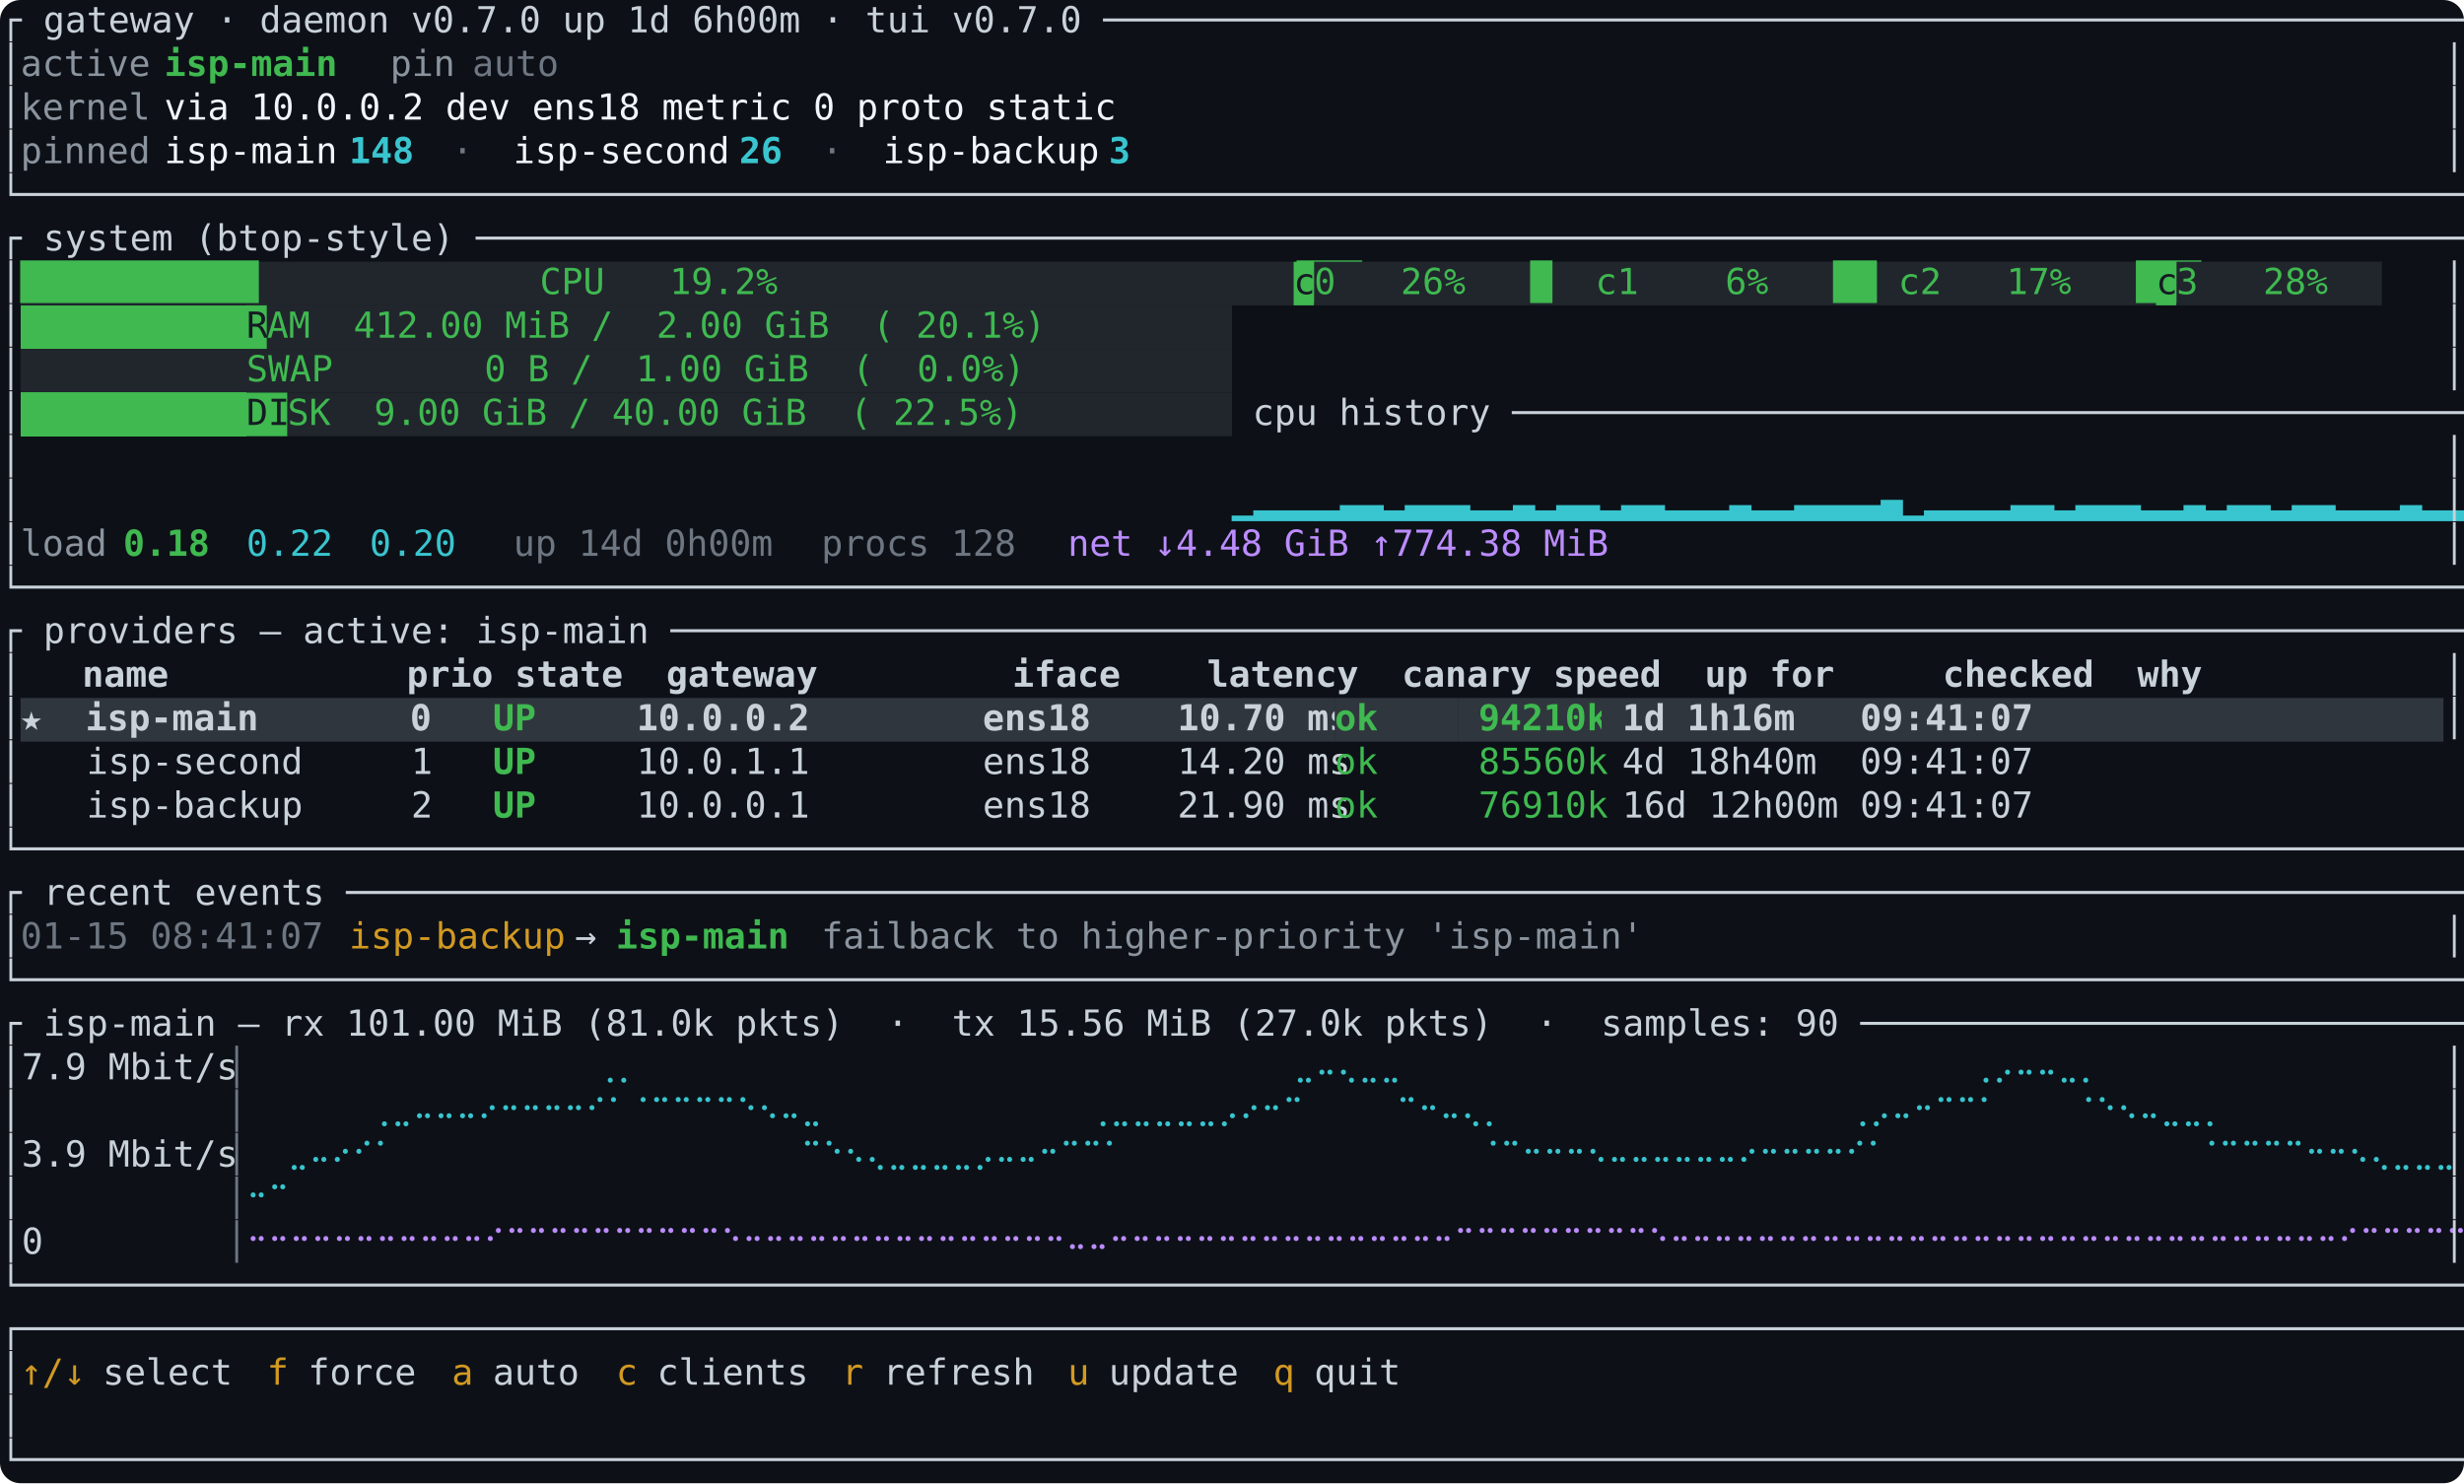
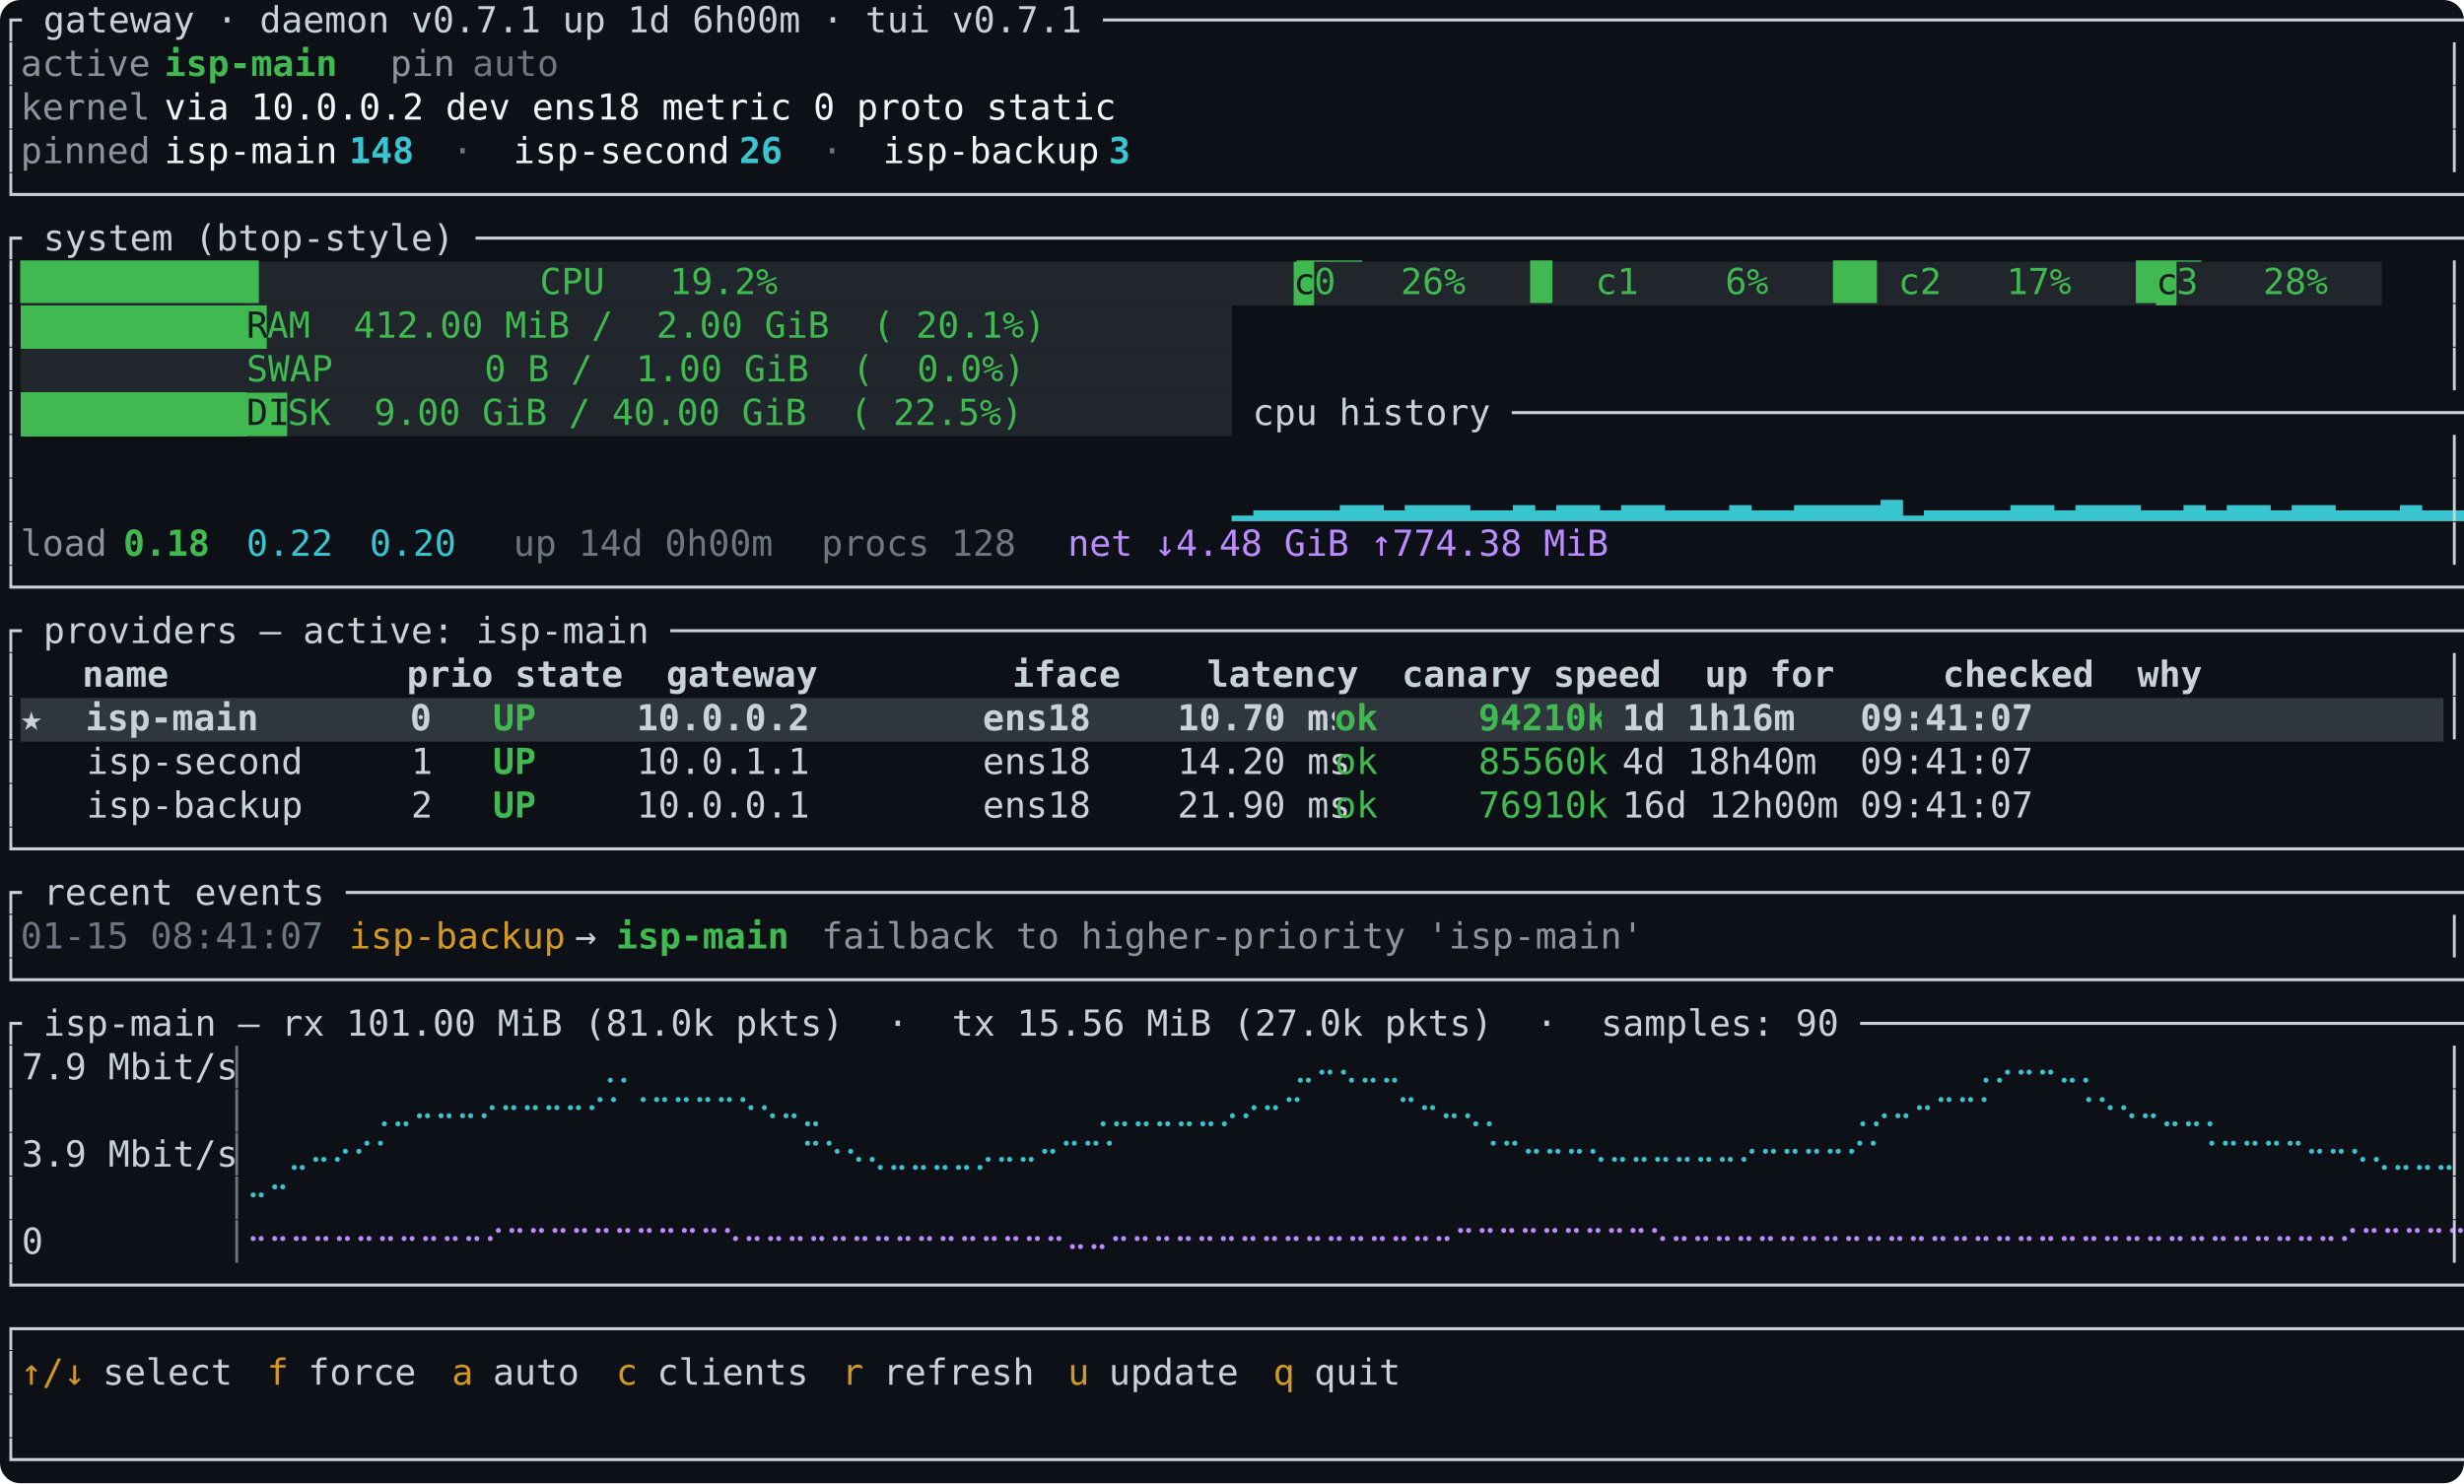
<svg xmlns="http://www.w3.org/2000/svg" viewBox="0 0 960 578" width="960" height="578" role="img" aria-labelledby="vlb-title" font-family="ui-monospace, SFMono-Regular, Menlo, Consolas, 'DejaVu Sans Mono', monospace" font-size="14">
  <rect width="100%" height="100%" rx="8" fill="#0d1117" />
  <g class="f0">
-     <text xml:space="preserve" x="0.0" y="12.6" textLength="960.0" lengthAdjust="spacingAndGlyphs" fill="#c9d1d9">┌ gateway · daemon v0.7.0 up 1d 6h00m · tui v0.7.0 ────────────────────────────────────────────────────────────────────┐</text>
+     <text xml:space="preserve" x="0.0" y="12.6" textLength="960.0" lengthAdjust="spacingAndGlyphs" fill="#c9d1d9">┌ gateway · daemon v0.7.1 up 1d 6h00m · tui v0.7.1 ────────────────────────────────────────────────────────────────────┐</text>
    <text xml:space="preserve" x="0.0" y="29.6" textLength="8.0" lengthAdjust="spacingAndGlyphs" fill="#c9d1d9">│</text>
    <text xml:space="preserve" x="8.0" y="29.6" textLength="48.0" lengthAdjust="spacingAndGlyphs" fill="#8b949e">active</text>
    <text xml:space="preserve" x="64.0" y="29.6" textLength="64.0" lengthAdjust="spacingAndGlyphs" fill="#3fb950" font-weight="bold">isp-main</text>
    <text xml:space="preserve" x="152.0" y="29.6" textLength="24.0" lengthAdjust="spacingAndGlyphs" fill="#8b949e">pin</text>
    <text xml:space="preserve" x="184.0" y="29.6" textLength="32.0" lengthAdjust="spacingAndGlyphs" fill="#6e7681">auto</text>
    <text xml:space="preserve" x="952.0" y="29.6" textLength="8.0" lengthAdjust="spacingAndGlyphs" fill="#c9d1d9">│</text>
    <text xml:space="preserve" x="0.0" y="46.6" textLength="8.0" lengthAdjust="spacingAndGlyphs" fill="#c9d1d9">│</text>
    <text xml:space="preserve" x="8.0" y="46.6" textLength="48.0" lengthAdjust="spacingAndGlyphs" fill="#8b949e">kernel</text>
    <text xml:space="preserve" x="64.0" y="46.6" textLength="352.0" lengthAdjust="spacingAndGlyphs" fill="#f0f6fc">via 10.0.0.2 dev ens18 metric 0 proto static</text>
    <text xml:space="preserve" x="952.0" y="46.6" textLength="8.0" lengthAdjust="spacingAndGlyphs" fill="#c9d1d9">│</text>
    <text xml:space="preserve" x="0.0" y="63.6" textLength="8.0" lengthAdjust="spacingAndGlyphs" fill="#c9d1d9">│</text>
    <text xml:space="preserve" x="8.0" y="63.6" textLength="48.0" lengthAdjust="spacingAndGlyphs" fill="#8b949e">pinned</text>
    <text xml:space="preserve" x="64.0" y="63.6" textLength="64.0" lengthAdjust="spacingAndGlyphs" fill="#f0f6fc">isp-main</text>
    <text xml:space="preserve" x="136.0" y="63.6" textLength="24.0" lengthAdjust="spacingAndGlyphs" fill="#39c5cf" font-weight="bold">148</text>
    <text xml:space="preserve" x="176.0" y="63.6" textLength="8.0" lengthAdjust="spacingAndGlyphs" fill="#6e7681">·</text>
    <text xml:space="preserve" x="200.0" y="63.6" textLength="80.0" lengthAdjust="spacingAndGlyphs" fill="#f0f6fc">isp-second</text>
    <text xml:space="preserve" x="288.0" y="63.6" textLength="16.0" lengthAdjust="spacingAndGlyphs" fill="#39c5cf" font-weight="bold">26</text>
    <text xml:space="preserve" x="320.0" y="63.6" textLength="8.0" lengthAdjust="spacingAndGlyphs" fill="#6e7681">·</text>
    <text xml:space="preserve" x="344.0" y="63.6" textLength="80.0" lengthAdjust="spacingAndGlyphs" fill="#f0f6fc">isp-backup</text>
    <text xml:space="preserve" x="432.0" y="63.6" textLength="8.0" lengthAdjust="spacingAndGlyphs" fill="#39c5cf" font-weight="bold">3</text>
    <text xml:space="preserve" x="952.0" y="63.6" textLength="8.0" lengthAdjust="spacingAndGlyphs" fill="#c9d1d9">│</text>
    <text xml:space="preserve" x="0.0" y="80.6" textLength="960.0" lengthAdjust="spacingAndGlyphs" fill="#c9d1d9">└──────────────────────────────────────────────────────────────────────────────────────────────────────────────────────┘</text>
    <text xml:space="preserve" x="0.0" y="97.6" textLength="960.0" lengthAdjust="spacingAndGlyphs" fill="#c9d1d9">┌ system (btop-style) ─────────────────────────────────────────────────────────────────────────────────────────────────┐</text>
    <text xml:space="preserve" x="0.0" y="114.6" textLength="8.0" lengthAdjust="spacingAndGlyphs" fill="#c9d1d9">│</text>
    <rect x="8.0" y="102.0" width="496.0" height="17.0" fill="#21262d" />
    <text xml:space="preserve" x="8.0" y="114.6" textLength="496.0" lengthAdjust="spacingAndGlyphs" fill="#3fb950">███████████             CPU   19.2%                        ███</text>
    <rect x="504.0" y="102.0" width="8.0" height="17.0" fill="#3fb950" />
    <text xml:space="preserve" x="504.0" y="114.6" textLength="8.0" lengthAdjust="spacingAndGlyphs" fill="#161b22">c</text>
    <rect x="512.0" y="102.0" width="328.0" height="17.0" fill="#21262d" />
    <text xml:space="preserve" x="512.0" y="114.6" textLength="328.0" lengthAdjust="spacingAndGlyphs" fill="#3fb950">0   26%   █  c1    6%   ██ c2   17%   ███</text>
    <rect x="840.0" y="102.0" width="8.0" height="17.0" fill="#3fb950" />
    <text xml:space="preserve" x="840.0" y="114.6" textLength="8.0" lengthAdjust="spacingAndGlyphs" fill="#161b22">c</text>
    <rect x="848.0" y="102.0" width="80.0" height="17.0" fill="#21262d" />
    <text xml:space="preserve" x="848.0" y="114.6" textLength="56.0" lengthAdjust="spacingAndGlyphs" fill="#3fb950">3   28%</text>
    <text xml:space="preserve" x="952.0" y="114.6" textLength="8.0" lengthAdjust="spacingAndGlyphs" fill="#c9d1d9">│</text>
    <text xml:space="preserve" x="0.0" y="131.6" textLength="8.0" lengthAdjust="spacingAndGlyphs" fill="#c9d1d9">│</text>
    <rect x="8.0" y="119.0" width="88.0" height="17.0" fill="#21262d" />
    <rect x="8.0" y="119.0" width="88.0" height="17.0" fill="#3fb950" shape-rendering="crispEdges" />
    <rect x="96.0" y="119.0" width="8.0" height="17.0" fill="#3fb950" />
    <text xml:space="preserve" x="96.0" y="131.6" textLength="8.0" lengthAdjust="spacingAndGlyphs" fill="#161b22">R</text>
    <rect x="104.0" y="119.0" width="376.0" height="17.0" fill="#21262d" />
    <text xml:space="preserve" x="104.0" y="131.6" textLength="288.0" lengthAdjust="spacingAndGlyphs" fill="#3fb950">AM  412.00 MiB /  2.00 GiB  ( 20.1%)</text>
    <text xml:space="preserve" x="952.0" y="131.6" textLength="8.0" lengthAdjust="spacingAndGlyphs" fill="#c9d1d9">│</text>
    <text xml:space="preserve" x="0.0" y="148.6" textLength="8.0" lengthAdjust="spacingAndGlyphs" fill="#c9d1d9">│</text>
    <rect x="8.0" y="136.0" width="472.0" height="17.0" fill="#21262d" />
    <text xml:space="preserve" x="96.0" y="148.6" textLength="288.0" lengthAdjust="spacingAndGlyphs" fill="#3fb950">SWAP       0 B /  1.00 GiB  (  0.0%)</text>
    <text xml:space="preserve" x="952.0" y="148.6" textLength="8.0" lengthAdjust="spacingAndGlyphs" fill="#c9d1d9">│</text>
    <text xml:space="preserve" x="0.0" y="165.6" textLength="8.0" lengthAdjust="spacingAndGlyphs" fill="#c9d1d9">│</text>
    <rect x="8.0" y="153.0" width="88.0" height="17.0" fill="#21262d" />
    <rect x="8.0" y="153.0" width="88.0" height="17.0" fill="#3fb950" shape-rendering="crispEdges" />
    <rect x="96.0" y="153.0" width="16.0" height="17.0" fill="#3fb950" />
    <text xml:space="preserve" x="96.0" y="165.6" textLength="16.0" lengthAdjust="spacingAndGlyphs" fill="#161b22">DI</text>
    <rect x="112.0" y="153.0" width="368.0" height="17.0" fill="#21262d" />
    <text xml:space="preserve" x="112.0" y="165.6" textLength="272.0" lengthAdjust="spacingAndGlyphs" fill="#3fb950">SK  9.00 GiB / 40.00 GiB  ( 22.5%)</text>
    <text xml:space="preserve" x="488.0" y="165.6" textLength="472.0" lengthAdjust="spacingAndGlyphs" fill="#c9d1d9">cpu history ──────────────────────────────────────────────│</text>
    <text xml:space="preserve" x="0.0" y="182.6" textLength="8.0" lengthAdjust="spacingAndGlyphs" fill="#c9d1d9">│</text>
    <text xml:space="preserve" x="952.0" y="182.6" textLength="8.0" lengthAdjust="spacingAndGlyphs" fill="#c9d1d9">│</text>
    <text xml:space="preserve" x="0.0" y="199.6" textLength="8.0" lengthAdjust="spacingAndGlyphs" fill="#c9d1d9">│</text>
    <text xml:space="preserve" x="480.0" y="199.6" textLength="472.0" lengthAdjust="spacingAndGlyphs" fill="#39c5cf">▁▂▂▂▂▃▃▂▃▃▃▂▂▃▂▃▃▂▃▃▂▂▂▃▂▂▃▃▃▃▄▁▂▂▂▂▃▃▂▃▃▃▂▂▃▂▃▃▂▃▃▂▂▂▃▂▂▃▃</text>
    <text xml:space="preserve" x="952.0" y="199.6" textLength="8.0" lengthAdjust="spacingAndGlyphs" fill="#c9d1d9">│</text>
    <text xml:space="preserve" x="0.0" y="216.6" textLength="8.0" lengthAdjust="spacingAndGlyphs" fill="#c9d1d9">│</text>
    <text xml:space="preserve" x="8.0" y="216.6" textLength="32.0" lengthAdjust="spacingAndGlyphs" fill="#8b949e">load</text>
    <text xml:space="preserve" x="48.0" y="216.6" textLength="32.0" lengthAdjust="spacingAndGlyphs" fill="#3fb950" font-weight="bold">0.18</text>
    <text xml:space="preserve" x="96.0" y="216.6" textLength="32.0" lengthAdjust="spacingAndGlyphs" fill="#39c5cf">0.22</text>
    <text xml:space="preserve" x="144.0" y="216.6" textLength="32.0" lengthAdjust="spacingAndGlyphs" fill="#39c5cf">0.20</text>
    <text xml:space="preserve" x="200.0" y="216.6" textLength="96.0" lengthAdjust="spacingAndGlyphs" fill="#6e7681">up 14d 0h00m</text>
    <text xml:space="preserve" x="320.0" y="216.6" textLength="72.0" lengthAdjust="spacingAndGlyphs" fill="#6e7681">procs 128</text>
    <text xml:space="preserve" x="416.0" y="216.6" textLength="200.0" lengthAdjust="spacingAndGlyphs" fill="#bc8cff">net ↓4.48 GiB ↑774.38 MiB</text>
    <text xml:space="preserve" x="952.0" y="216.6" textLength="8.0" lengthAdjust="spacingAndGlyphs" fill="#c9d1d9">│</text>
    <text xml:space="preserve" x="0.0" y="233.6" textLength="960.0" lengthAdjust="spacingAndGlyphs" fill="#c9d1d9">└──────────────────────────────────────────────────────────────────────────────────────────────────────────────────────┘</text>
    <text xml:space="preserve" x="0.0" y="250.6" textLength="960.0" lengthAdjust="spacingAndGlyphs" fill="#c9d1d9">┌ providers — active: isp-main ────────────────────────────────────────────────────────────────────────────────────────┐</text>
    <text xml:space="preserve" x="0.0" y="267.6" textLength="8.0" lengthAdjust="spacingAndGlyphs" fill="#c9d1d9">│</text>
    <text xml:space="preserve" x="32.0" y="267.6" textLength="784.0" lengthAdjust="spacingAndGlyphs" fill="#c9d1d9" font-weight="bold">name           prio state  gateway         iface    latency  canary speed  up for     checked  why</text>
    <text xml:space="preserve" x="952.0" y="267.6" textLength="8.0" lengthAdjust="spacingAndGlyphs" fill="#c9d1d9">│</text>
    <text xml:space="preserve" x="0.0" y="284.6" textLength="8.0" lengthAdjust="spacingAndGlyphs" fill="#c9d1d9">│</text>
    <rect x="8.0" y="272.0" width="184.0" height="17.0" fill="#30363d" />
    <text xml:space="preserve" x="8.0" y="284.6" textLength="152.0" lengthAdjust="spacingAndGlyphs" fill="#c9d1d9" font-weight="bold">★  isp-main       0</text>
    <rect x="192.0" y="272.0" width="48.0" height="17.0" fill="#30363d" />
    <text xml:space="preserve" x="192.0" y="284.6" textLength="16.0" lengthAdjust="spacingAndGlyphs" fill="#3fb950" font-weight="bold">UP</text>
    <rect x="240.0" y="272.0" width="280.0" height="17.0" fill="#30363d" />
    <text xml:space="preserve" x="248.0" y="284.6" textLength="264.0" lengthAdjust="spacingAndGlyphs" fill="#c9d1d9" font-weight="bold">10.0.0.2        ens18    10.70 ms</text>
    <rect x="520.0" y="272.0" width="48.0" height="17.0" fill="#30363d" />
    <text xml:space="preserve" x="520.0" y="284.6" textLength="16.0" lengthAdjust="spacingAndGlyphs" fill="#3fb950" font-weight="bold">ok</text>
    <rect x="568.0" y="272.0" width="8.0" height="17.0" fill="#30363d" />
    <rect x="576.0" y="272.0" width="48.0" height="17.0" fill="#30363d" />
    <text xml:space="preserve" x="576.0" y="284.6" textLength="48.0" lengthAdjust="spacingAndGlyphs" fill="#3fb950" font-weight="bold">94210k</text>
    <rect x="624.0" y="272.0" width="328.0" height="17.0" fill="#30363d" />
    <text xml:space="preserve" x="632.0" y="284.6" textLength="152.0" lengthAdjust="spacingAndGlyphs" fill="#c9d1d9" font-weight="bold">1d 1h16m   09:41:07</text>
    <text xml:space="preserve" x="952.0" y="284.6" textLength="8.0" lengthAdjust="spacingAndGlyphs" fill="#c9d1d9">│</text>
    <text xml:space="preserve" x="0.0" y="301.6" textLength="160.0" lengthAdjust="spacingAndGlyphs" fill="#c9d1d9">│   isp-second     1</text>
    <text xml:space="preserve" x="192.0" y="301.6" textLength="16.0" lengthAdjust="spacingAndGlyphs" fill="#3fb950" font-weight="bold">UP</text>
    <text xml:space="preserve" x="248.0" y="301.6" textLength="264.0" lengthAdjust="spacingAndGlyphs" fill="#c9d1d9">10.0.1.1        ens18    14.20 ms</text>
    <text xml:space="preserve" x="520.0" y="301.6" textLength="16.0" lengthAdjust="spacingAndGlyphs" fill="#3fb950">ok</text>
    <text xml:space="preserve" x="576.0" y="301.6" textLength="48.0" lengthAdjust="spacingAndGlyphs" fill="#3fb950">85560k</text>
    <text xml:space="preserve" x="632.0" y="301.6" textLength="328.0" lengthAdjust="spacingAndGlyphs" fill="#c9d1d9">4d 18h40m  09:41:07                     │</text>
    <text xml:space="preserve" x="0.0" y="318.6" textLength="160.0" lengthAdjust="spacingAndGlyphs" fill="#c9d1d9">│   isp-backup     2</text>
    <text xml:space="preserve" x="192.0" y="318.6" textLength="16.0" lengthAdjust="spacingAndGlyphs" fill="#3fb950" font-weight="bold">UP</text>
    <text xml:space="preserve" x="248.0" y="318.6" textLength="264.0" lengthAdjust="spacingAndGlyphs" fill="#c9d1d9">10.0.0.1        ens18    21.90 ms</text>
    <text xml:space="preserve" x="520.0" y="318.6" textLength="16.0" lengthAdjust="spacingAndGlyphs" fill="#3fb950">ok</text>
    <text xml:space="preserve" x="576.0" y="318.6" textLength="48.0" lengthAdjust="spacingAndGlyphs" fill="#3fb950">76910k</text>
    <text xml:space="preserve" x="632.0" y="318.6" textLength="328.0" lengthAdjust="spacingAndGlyphs" fill="#c9d1d9">16d 12h00m 09:41:07                     │</text>
    <text xml:space="preserve" x="0.0" y="335.6" textLength="960.0" lengthAdjust="spacingAndGlyphs" fill="#c9d1d9">└──────────────────────────────────────────────────────────────────────────────────────────────────────────────────────┘</text>
    <text xml:space="preserve" x="0.0" y="352.6" textLength="960.0" lengthAdjust="spacingAndGlyphs" fill="#c9d1d9">┌ recent events ───────────────────────────────────────────────────────────────────────────────────────────────────────┐</text>
    <text xml:space="preserve" x="0.0" y="369.6" textLength="8.0" lengthAdjust="spacingAndGlyphs" fill="#c9d1d9">│</text>
    <text xml:space="preserve" x="8.0" y="369.6" textLength="112.0" lengthAdjust="spacingAndGlyphs" fill="#6e7681">01-15 08:41:07</text>
    <text xml:space="preserve" x="136.0" y="369.6" textLength="80.0" lengthAdjust="spacingAndGlyphs" fill="#d29922">isp-backup</text>
    <text xml:space="preserve" x="224.0" y="369.6" textLength="8.0" lengthAdjust="spacingAndGlyphs" fill="#c9d1d9">→</text>
    <text xml:space="preserve" x="240.0" y="369.6" textLength="64.0" lengthAdjust="spacingAndGlyphs" fill="#3fb950" font-weight="bold">isp-main</text>
    <text xml:space="preserve" x="320.0" y="369.6" textLength="304.0" lengthAdjust="spacingAndGlyphs" fill="#8b949e">failback to higher-priority 'isp-main'</text>
    <text xml:space="preserve" x="952.0" y="369.6" textLength="8.0" lengthAdjust="spacingAndGlyphs" fill="#c9d1d9">│</text>
    <text xml:space="preserve" x="0.0" y="386.6" textLength="960.0" lengthAdjust="spacingAndGlyphs" fill="#c9d1d9">└──────────────────────────────────────────────────────────────────────────────────────────────────────────────────────┘</text>
    <text xml:space="preserve" x="0.0" y="403.6" textLength="960.0" lengthAdjust="spacingAndGlyphs" fill="#c9d1d9">┌ isp-main — rx 101.00 MiB (81.0k pkts)  ·  tx 15.56 MiB (27.0k pkts)  ·  samples: 90 ─────────────────────────────────┐</text>
    <text xml:space="preserve" x="0.0" y="420.6" textLength="88.0" lengthAdjust="spacingAndGlyphs" fill="#c9d1d9">│7.9 Mbit/s</text>
    <text xml:space="preserve" x="88.0" y="420.6" textLength="8.0" lengthAdjust="spacingAndGlyphs" fill="#6e7681">│</text>
    <text xml:space="preserve" x="232.0" y="420.6" textLength="16.0" lengthAdjust="spacingAndGlyphs" fill="#39c5cf">⢀⡀</text>
    <text xml:space="preserve" x="504.0" y="420.6" textLength="40.0" lengthAdjust="spacingAndGlyphs" fill="#39c5cf">⣀⠤⢄⣀⣀</text>
    <text xml:space="preserve" x="768.0" y="420.6" textLength="48.0" lengthAdjust="spacingAndGlyphs" fill="#39c5cf">⢀⡠⠤⠤⣀⡀</text>
    <text xml:space="preserve" x="952.0" y="420.6" textLength="8.0" lengthAdjust="spacingAndGlyphs" fill="#c9d1d9">│</text>
    <text xml:space="preserve" x="0.0" y="437.6" textLength="8.0" lengthAdjust="spacingAndGlyphs" fill="#c9d1d9">│</text>
    <text xml:space="preserve" x="88.0" y="437.6" textLength="8.0" lengthAdjust="spacingAndGlyphs" fill="#6e7681">│</text>
    <text xml:space="preserve" x="144.0" y="437.6" textLength="168.0" lengthAdjust="spacingAndGlyphs" fill="#39c5cf">⢀⣀⠤⠤⠤⠔⠒⠒⠒⠒⠊⠁⠈⠉⠉⠉⠉⠑⠢⠤⣀</text>
    <text xml:space="preserve" x="424.0" y="437.6" textLength="80.0" lengthAdjust="spacingAndGlyphs" fill="#39c5cf">⢀⣀⣀⣀⣀⣀⡠⠔⠒⠉</text>
    <text xml:space="preserve" x="544.0" y="437.6" textLength="40.0" lengthAdjust="spacingAndGlyphs" fill="#39c5cf">⠉⠒⠤⢄⡀</text>
    <text xml:space="preserve" x="720.0" y="437.6" textLength="56.0" lengthAdjust="spacingAndGlyphs" fill="#39c5cf">⢀⡠⠤⠒⠉⠉⠁</text>
    <text xml:space="preserve" x="808.0" y="437.6" textLength="56.0" lengthAdjust="spacingAndGlyphs" fill="#39c5cf">⠈⠑⠢⠤⣀⣀⡀</text>
    <text xml:space="preserve" x="952.0" y="437.6" textLength="8.0" lengthAdjust="spacingAndGlyphs" fill="#c9d1d9">│</text>
    <text xml:space="preserve" x="0.0" y="454.6" textLength="88.0" lengthAdjust="spacingAndGlyphs" fill="#c9d1d9">│3.9 Mbit/s</text>
    <text xml:space="preserve" x="88.0" y="454.6" textLength="8.0" lengthAdjust="spacingAndGlyphs" fill="#6e7681">│</text>
    <text xml:space="preserve" x="112.0" y="454.6" textLength="40.0" lengthAdjust="spacingAndGlyphs" fill="#39c5cf">⣀⠤⠔⠊⠁</text>
    <text xml:space="preserve" x="312.0" y="454.6" textLength="120.0" lengthAdjust="spacingAndGlyphs" fill="#39c5cf">⠉⠑⠢⢄⣀⣀⣀⣀⡠⠤⠤⠒⠉⠉⠁</text>
    <text xml:space="preserve" x="576.0" y="454.6" textLength="152.0" lengthAdjust="spacingAndGlyphs" fill="#39c5cf">⠈⠉⠒⠒⠒⠢⠤⠤⠤⠤⠤⠤⠔⠒⠒⠒⠒⠊⠁</text>
    <text xml:space="preserve" x="856.0" y="454.6" textLength="96.0" lengthAdjust="spacingAndGlyphs" fill="#39c5cf">⠈⠉⠉⠉⠉⠒⠒⠢⢄⣀⣀⣀</text>
    <text xml:space="preserve" x="952.0" y="454.6" textLength="8.0" lengthAdjust="spacingAndGlyphs" fill="#c9d1d9">│</text>
    <text xml:space="preserve" x="0.0" y="471.6" textLength="8.0" lengthAdjust="spacingAndGlyphs" fill="#c9d1d9">│</text>
    <text xml:space="preserve" x="88.0" y="471.6" textLength="8.0" lengthAdjust="spacingAndGlyphs" fill="#6e7681">│</text>
    <text xml:space="preserve" x="96.0" y="471.6" textLength="16.0" lengthAdjust="spacingAndGlyphs" fill="#39c5cf">⠒⠉</text>
    <text xml:space="preserve" x="952.0" y="471.6" textLength="8.0" lengthAdjust="spacingAndGlyphs" fill="#c9d1d9">│</text>
    <text xml:space="preserve" x="0.0" y="488.6" textLength="16.0" lengthAdjust="spacingAndGlyphs" fill="#c9d1d9">│0</text>
    <text xml:space="preserve" x="88.0" y="488.6" textLength="8.0" lengthAdjust="spacingAndGlyphs" fill="#6e7681">│</text>
    <text xml:space="preserve" x="96.0" y="488.6" textLength="856.0" lengthAdjust="spacingAndGlyphs" fill="#bc8cff">⠒⠒⠒⠒⠒⠒⠒⠒⠒⠒⠒⠊⠉⠉⠉⠉⠉⠉⠉⠉⠉⠉⠑⠒⠒⠒⠒⠒⠒⠒⠒⠒⠒⠒⠒⠒⠒⠒⠤⠤⠒⠒⠒⠒⠒⠒⠒⠒⠒⠒⠒⠒⠒⠒⠒⠒⠉⠉⠉⠉⠉⠉⠉⠉⠉⠑⠒⠒⠒⠒⠒⠒⠒⠒⠒⠒⠒⠒⠒⠒⠒⠒⠒⠒⠒⠒⠒⠒⠒⠒⠒⠒⠒⠒⠒⠒⠒⠊⠉⠉⠉⠉⠉⠉⠉⠉⠉</text>
    <text xml:space="preserve" x="952.0" y="488.6" textLength="8.0" lengthAdjust="spacingAndGlyphs" fill="#c9d1d9">│</text>
    <text xml:space="preserve" x="0.0" y="505.6" textLength="960.0" lengthAdjust="spacingAndGlyphs" fill="#c9d1d9">└──────────────────────────────────────────────────────────────────────────────────────────────────────────────────────┘</text>
    <text xml:space="preserve" x="0.0" y="522.6" textLength="960.0" lengthAdjust="spacingAndGlyphs" fill="#c9d1d9">┌──────────────────────────────────────────────────────────────────────────────────────────────────────────────────────┐</text>
    <text xml:space="preserve" x="0.0" y="539.6" textLength="8.0" lengthAdjust="spacingAndGlyphs" fill="#c9d1d9">│</text>
    <text xml:space="preserve" x="8.0" y="539.6" textLength="24.0" lengthAdjust="spacingAndGlyphs" fill="#d29922">↑/↓</text>
    <text xml:space="preserve" x="40.0" y="539.6" textLength="48.0" lengthAdjust="spacingAndGlyphs" fill="#c9d1d9">select</text>
    <text xml:space="preserve" x="104.0" y="539.6" textLength="8.0" lengthAdjust="spacingAndGlyphs" fill="#d29922">f</text>
    <text xml:space="preserve" x="120.0" y="539.6" textLength="40.0" lengthAdjust="spacingAndGlyphs" fill="#c9d1d9">force</text>
    <text xml:space="preserve" x="176.0" y="539.6" textLength="8.0" lengthAdjust="spacingAndGlyphs" fill="#d29922">a</text>
    <text xml:space="preserve" x="192.0" y="539.6" textLength="32.0" lengthAdjust="spacingAndGlyphs" fill="#c9d1d9">auto</text>
    <text xml:space="preserve" x="240.0" y="539.6" textLength="8.0" lengthAdjust="spacingAndGlyphs" fill="#d29922">c</text>
    <text xml:space="preserve" x="256.0" y="539.6" textLength="56.0" lengthAdjust="spacingAndGlyphs" fill="#c9d1d9">clients</text>
    <text xml:space="preserve" x="328.0" y="539.6" textLength="8.0" lengthAdjust="spacingAndGlyphs" fill="#d29922">r</text>
    <text xml:space="preserve" x="344.0" y="539.6" textLength="56.0" lengthAdjust="spacingAndGlyphs" fill="#c9d1d9">refresh</text>
    <text xml:space="preserve" x="416.0" y="539.6" textLength="8.0" lengthAdjust="spacingAndGlyphs" fill="#d29922">u</text>
    <text xml:space="preserve" x="432.0" y="539.6" textLength="48.0" lengthAdjust="spacingAndGlyphs" fill="#c9d1d9">update</text>
    <text xml:space="preserve" x="496.0" y="539.6" textLength="8.0" lengthAdjust="spacingAndGlyphs" fill="#d29922">q</text>
    <text xml:space="preserve" x="512.0" y="539.6" textLength="448.0" lengthAdjust="spacingAndGlyphs" fill="#c9d1d9">quit                                                   │</text>
    <text xml:space="preserve" x="0.0" y="556.6" textLength="960.0" lengthAdjust="spacingAndGlyphs" fill="#c9d1d9">│                                                                                                                      │</text>
    <text xml:space="preserve" x="0.0" y="573.6" textLength="960.0" lengthAdjust="spacingAndGlyphs" fill="#c9d1d9">└──────────────────────────────────────────────────────────────────────────────────────────────────────────────────────┘</text>
  </g>
</svg>
